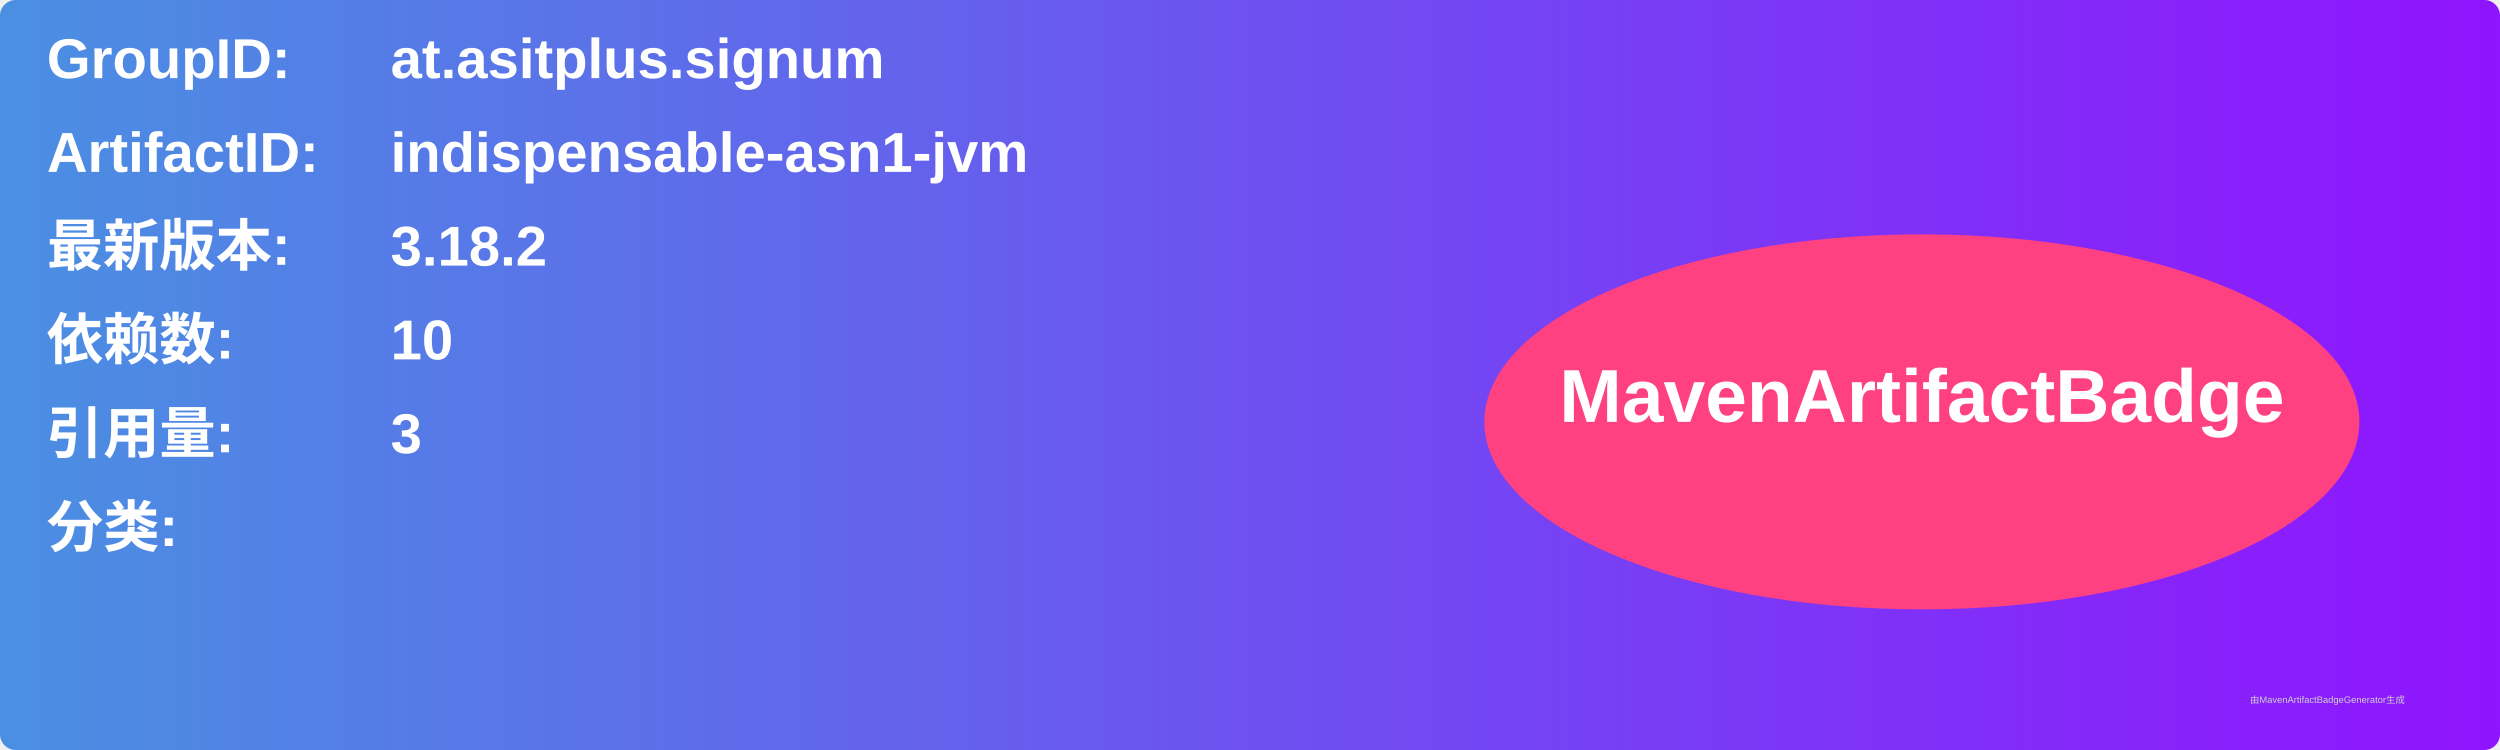
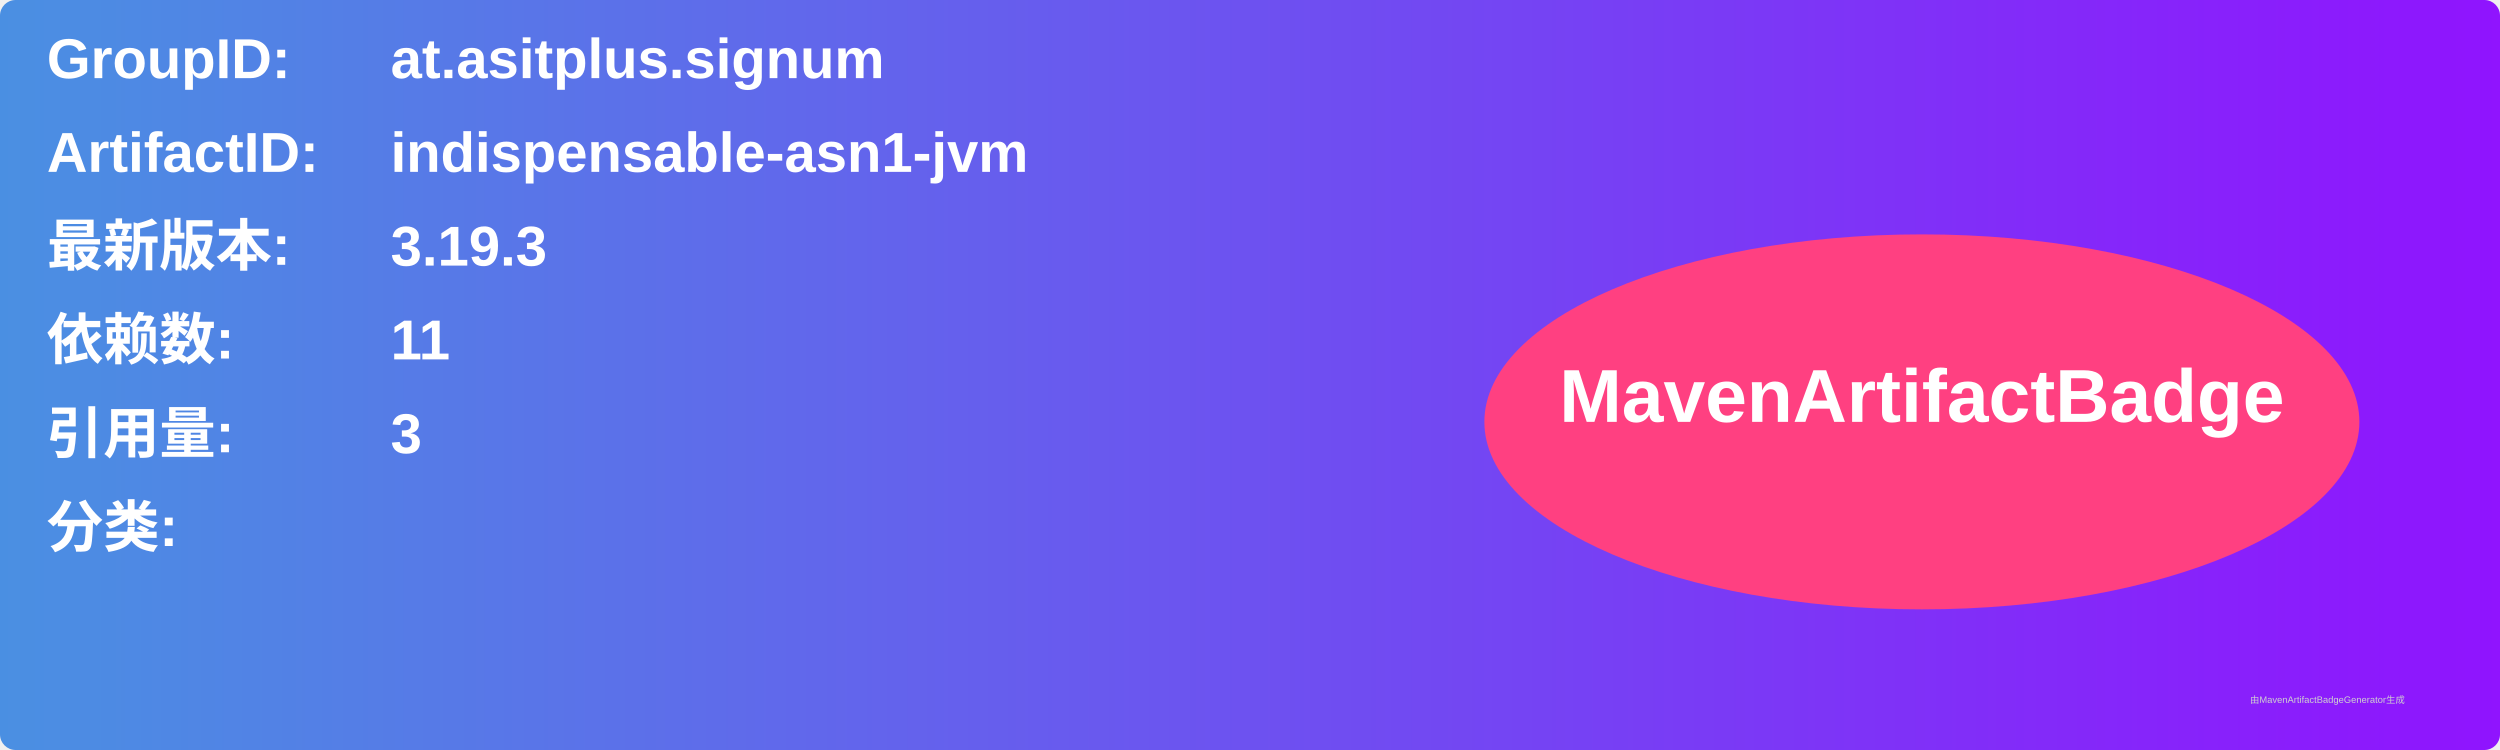
<svg xmlns="http://www.w3.org/2000/svg" width="800" height="240" viewBox="0 0 800 240">
  <linearGradient id="grad" x1="0%" y1="0%" x2="100%" y2="0%">
    <stop offset="0%" stop-color="#4a90e2" />
    <stop offset="100%" stop-color="#9013fe" />
  </linearGradient>
  <rect width="100%" height="100%" rx="5" ry="5" fill="url(#grad)" />
  <g transform="translate(15, 15)">
    <text x="0" y="10" font-family="Arial" font-size="18" fill="white" font-weight="bold" width="260">GroupID:</text>
    <text x="110" y="10" font-family="Arial" font-size="18" fill="white" font-weight="bold" width="460">at.asitplus.signum</text>
    <text x="0" y="40" font-family="Arial" font-size="18" fill="white" font-weight="bold" width="260">ArtifactID:</text>
    <text x="110" y="40" font-family="Arial" font-size="18" fill="white" font-weight="bold" width="460">indispensable-asn1-jvm</text>
    <text x="0" y="70" font-family="Arial" font-size="18" fill="white" font-weight="bold">最新版本:</text>
    <text x="110" y="70" font-family="Arial" font-size="18" fill="white" font-weight="bold">
-       <tspan font-weight="bold">3.18.2</tspan>
+       <tspan font-weight="bold">3.19.3</tspan>
    </text>
    <text x="0" y="100" font-family="Arial" font-size="18" fill="white" font-weight="bold">依赖数: </text>
    <text x="110" y="100" font-family="Arial" font-size="18" fill="white">
-       <tspan font-weight="bold">10</tspan>
+       <tspan font-weight="bold">11</tspan>
    </text>
    <text x="0" y="130" font-family="Arial" font-size="18" fill="white" font-weight="bold">引用量: </text>
    <text x="110" y="130" font-family="Arial" font-size="18" fill="white">
      <tspan font-weight="bold">3</tspan>
    </text>
    <text x="0" y="160" font-family="Arial" font-size="18" fill="white" font-weight="bold">分类:</text>
    <text x="10" y="190" font-family="Arial" font-size="10" fill="white">
      <tspan font-weight="bold" />
    </text>
    <ellipse cx="600" cy="120" rx="140" ry="60" fill="#ff4081" />
    <text x="600" y="120" text-anchor="middle" font-family="Arial" font-size="24" fill="white" font-weight="bold">MavenArtifactBadge</text>
  </g>
  <text x="720" y="225" font-family="Arial" font-size="3" fill="#d0d0d0">由MavenArtifactBadgeGenerator生成</text>
</svg>
